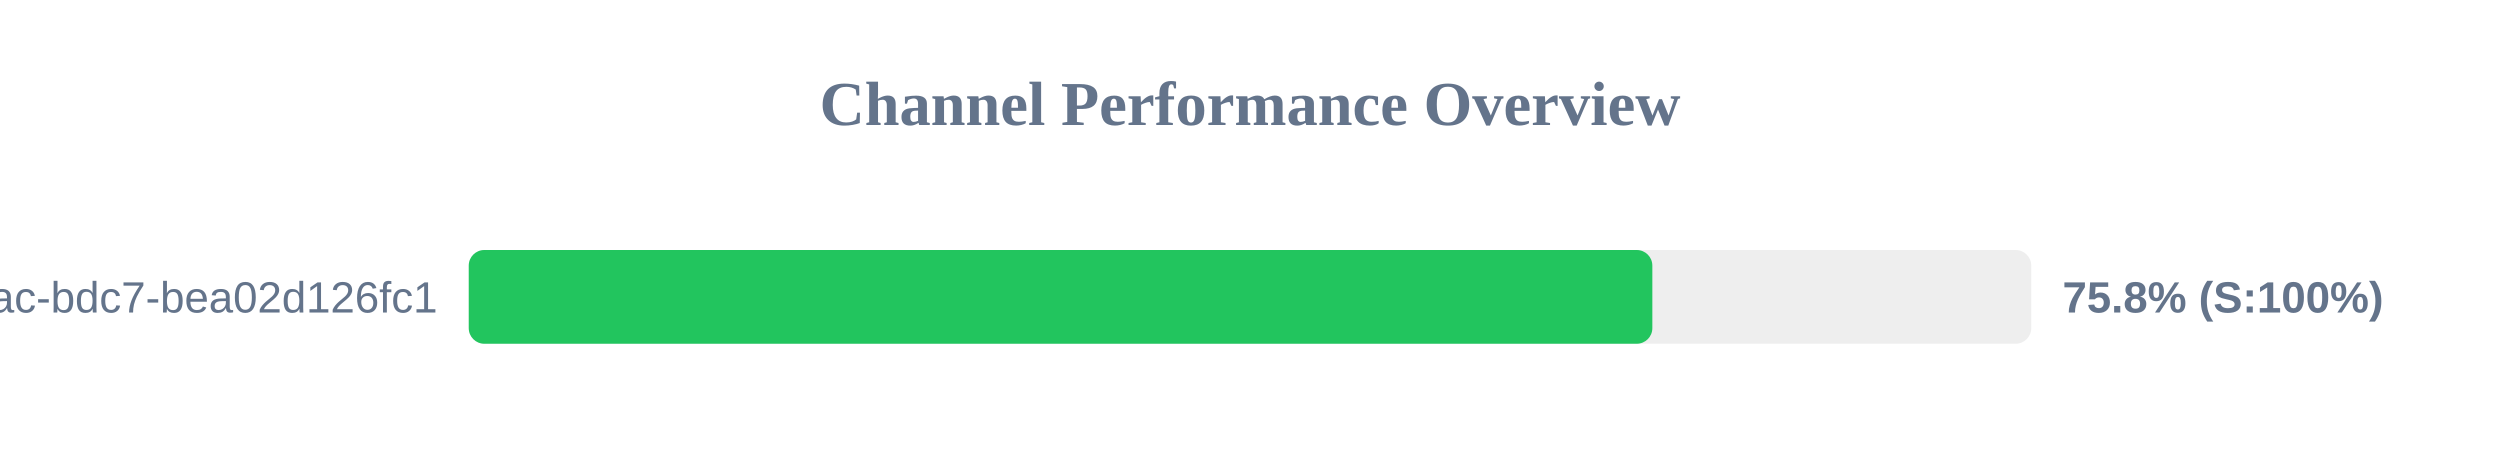
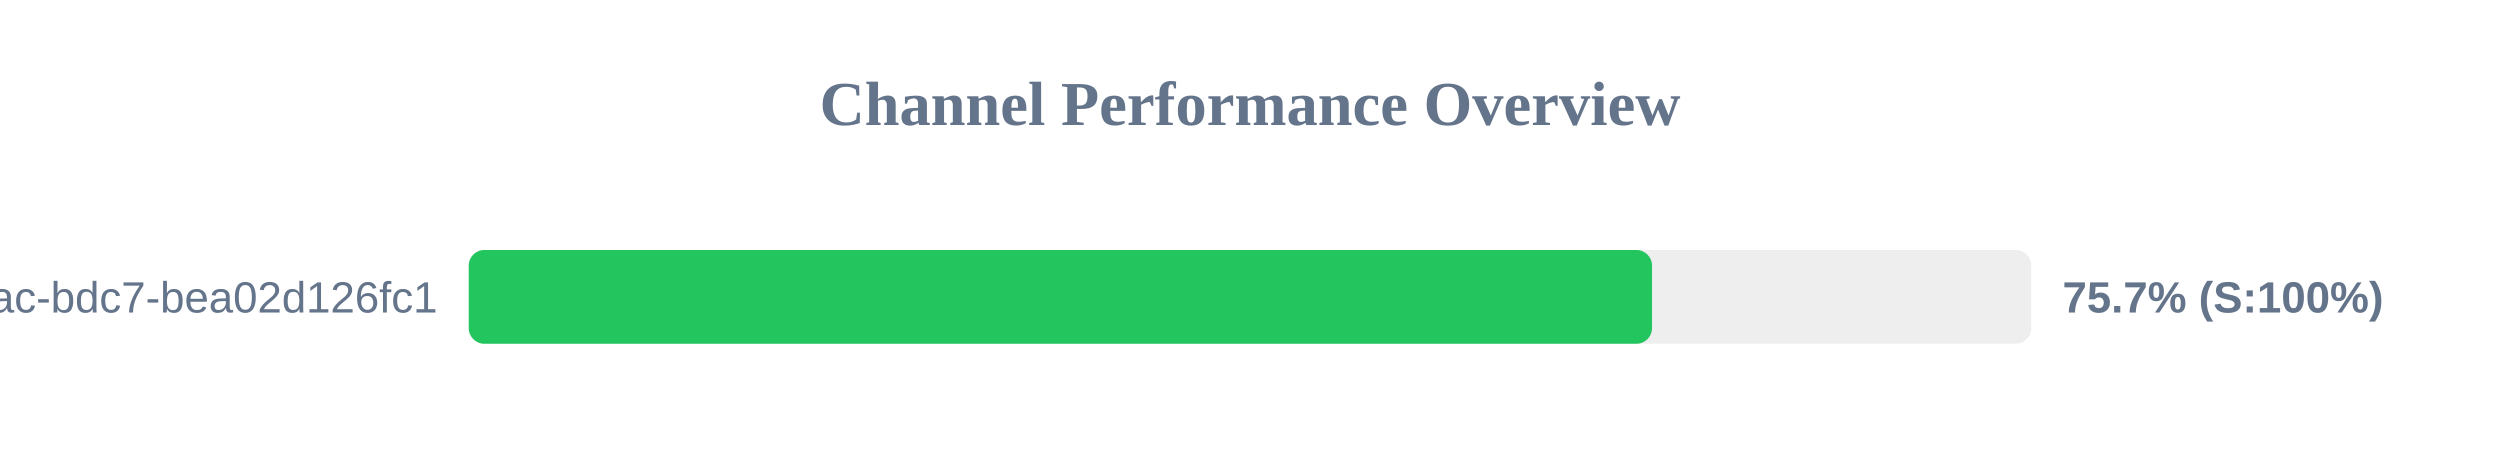
<svg xmlns="http://www.w3.org/2000/svg" width="800" height="150" version="1.1">
  <style>
        .row { font: 14px Arial; fill: #64748b; }
        .score { font: bold 14px Arial; fill: #64748b; }
    </style>
  <text x="400" y="40" text-anchor="middle" font-size="20px" font-weight="bold" fill="#64748b">Channel Performance Overview</text>
  <rect x="150" y="80" width="500" height="30" fill="#eee" rx="5" />
-   <rect x="150" y="80" width="378.75" height="30" fill="#22c55e" rx="5" />
+   <rect x="150" y="80" width="378.65" height="30" fill="#22c55e" rx="5" />
  <text x="140" y="100" text-anchor="end" class="row">?uuid=e31ad3e6-e341-42ac-bdc7-bea02d126fc1</text>
-   <text x="660" y="100" text-anchor="start" class="score">75.8% (S:100%)</text>
+   <text x="660" y="100" text-anchor="start" class="score">75.7% (S:100%)</text>
</svg>
